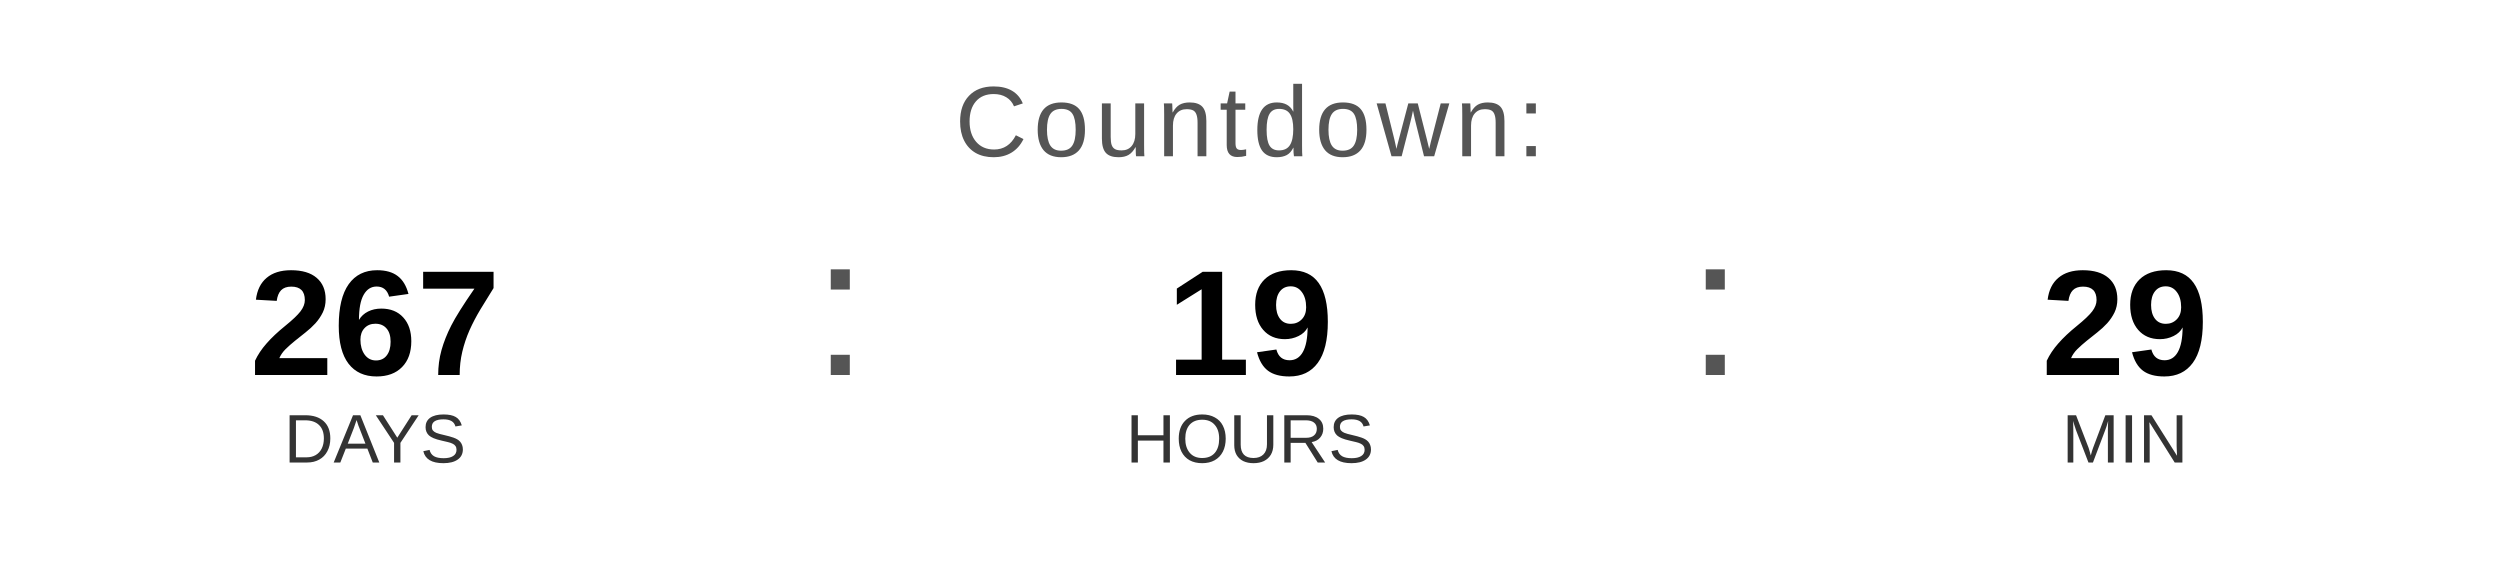
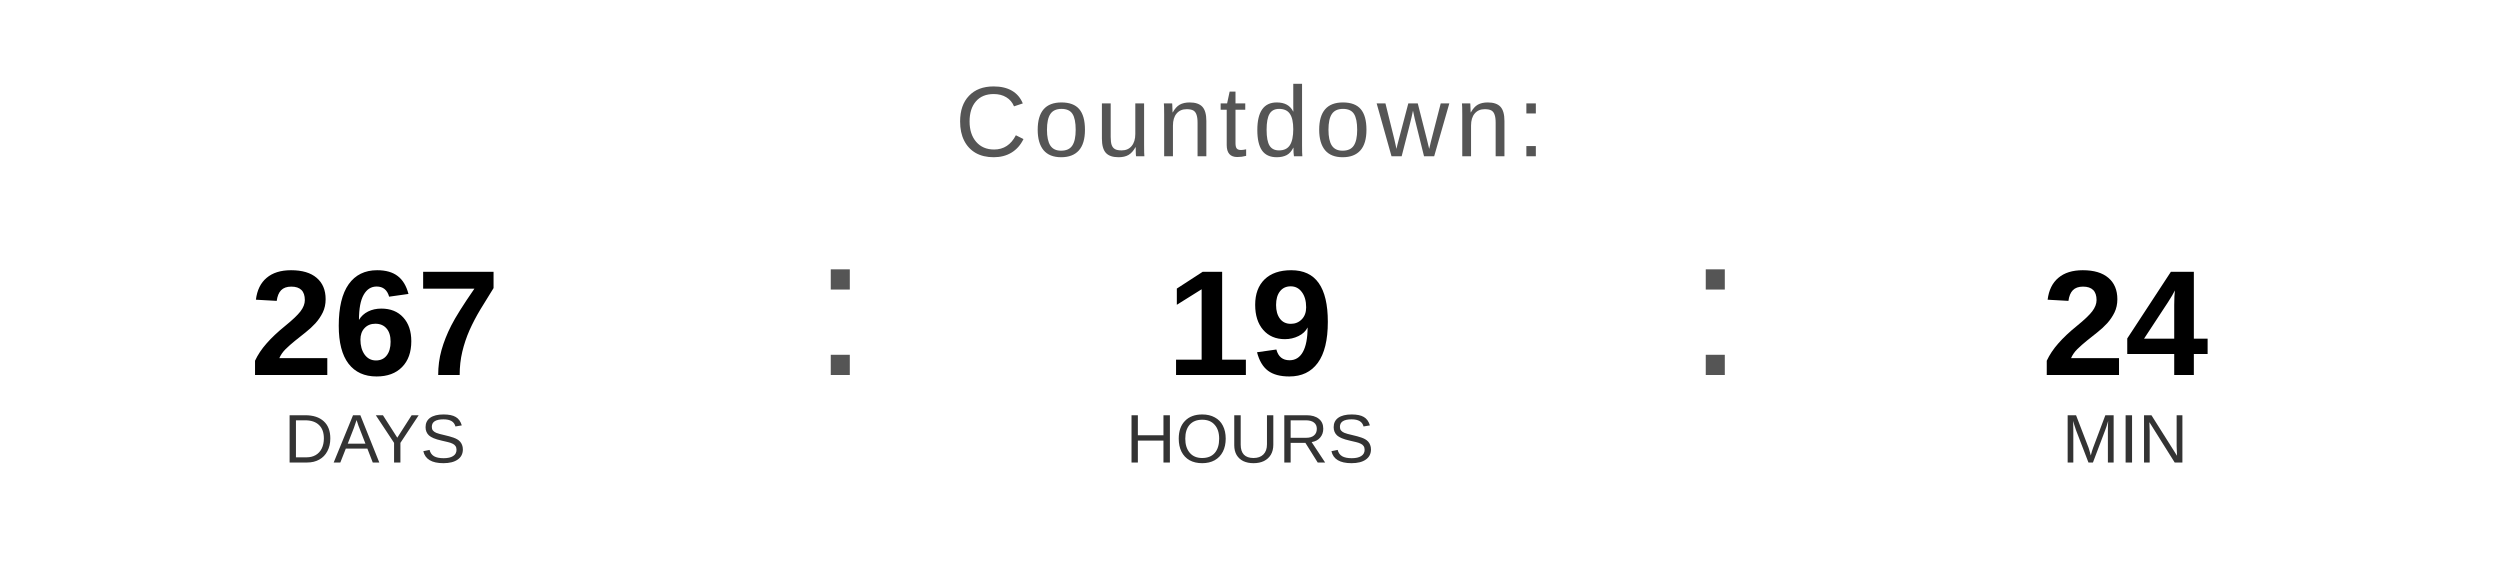
<svg xmlns="http://www.w3.org/2000/svg" width="400" height="90" viewBox="0 0 400 90">
  <text x="200" y="25" font-family="Arial, Helvetica, sans-serif" font-size="16" fill="#555555" text-anchor="middle" letter-spacing="1">
    Countdown:
  </text>
  <text x="60" y="60" font-family="Arial, Helvetica, sans-serif" font-size="24" font-weight="bold" fill="#000000" text-anchor="middle">267</text>
  <text x="60" y="74" font-family="Arial, Helvetica, sans-serif" font-size="11" fill="#333333" text-anchor="middle">DAYS</text>
  <text x="130" y="60" font-family="Arial, sans-serif" font-size="32" fill="#555555">:</text>
  <text x="200" y="60" font-family="Arial, Helvetica, sans-serif" font-size="24" font-weight="bold" fill="#000000" text-anchor="middle">19</text>
  <text x="200" y="74" font-family="Arial, Helvetica, sans-serif" font-size="11" fill="#333333" text-anchor="middle">HOURS</text>
  <text x="270" y="60" font-family="Arial, sans-serif" font-size="32" fill="#555555">:</text>
-   <text x="340" y="60" font-family="Arial, Helvetica, sans-serif" font-size="24" font-weight="bold" fill="#000000" text-anchor="middle">29</text>
+   <text x="340" y="60" font-family="Arial, Helvetica, sans-serif" font-size="24" font-weight="bold" fill="#000000" text-anchor="middle">24</text>
  <text x="340" y="74" font-family="Arial, Helvetica, sans-serif" font-size="11" fill="#333333" text-anchor="middle">MIN</text>
</svg>
